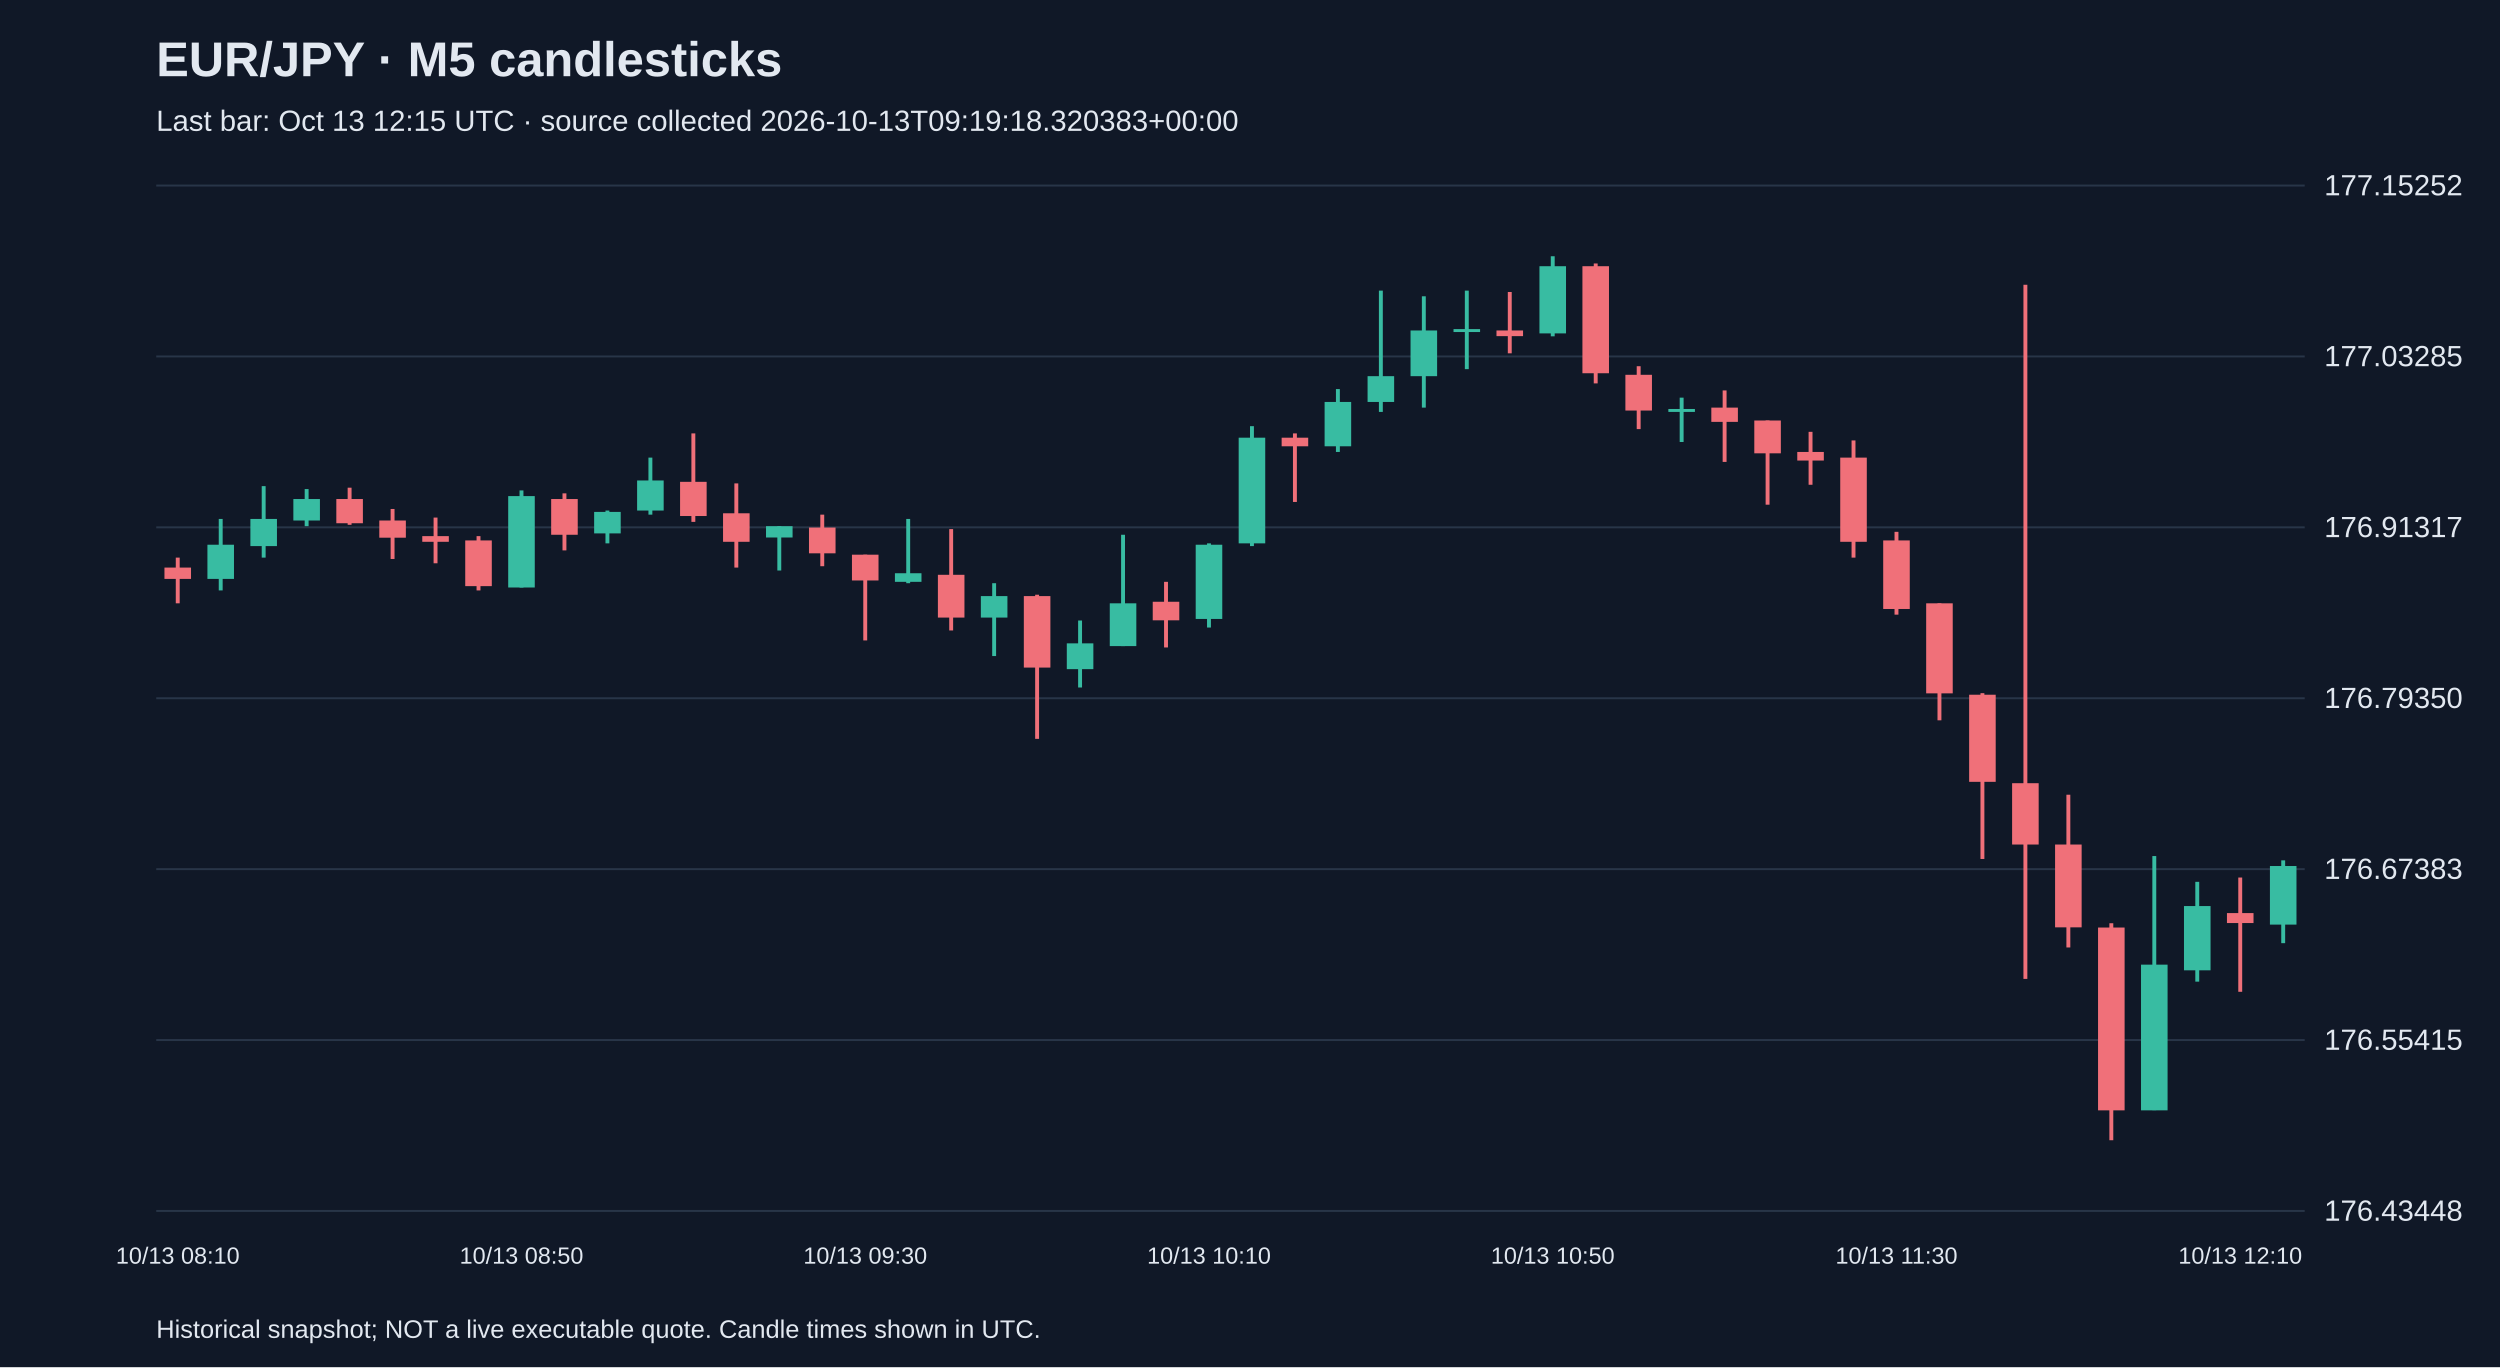
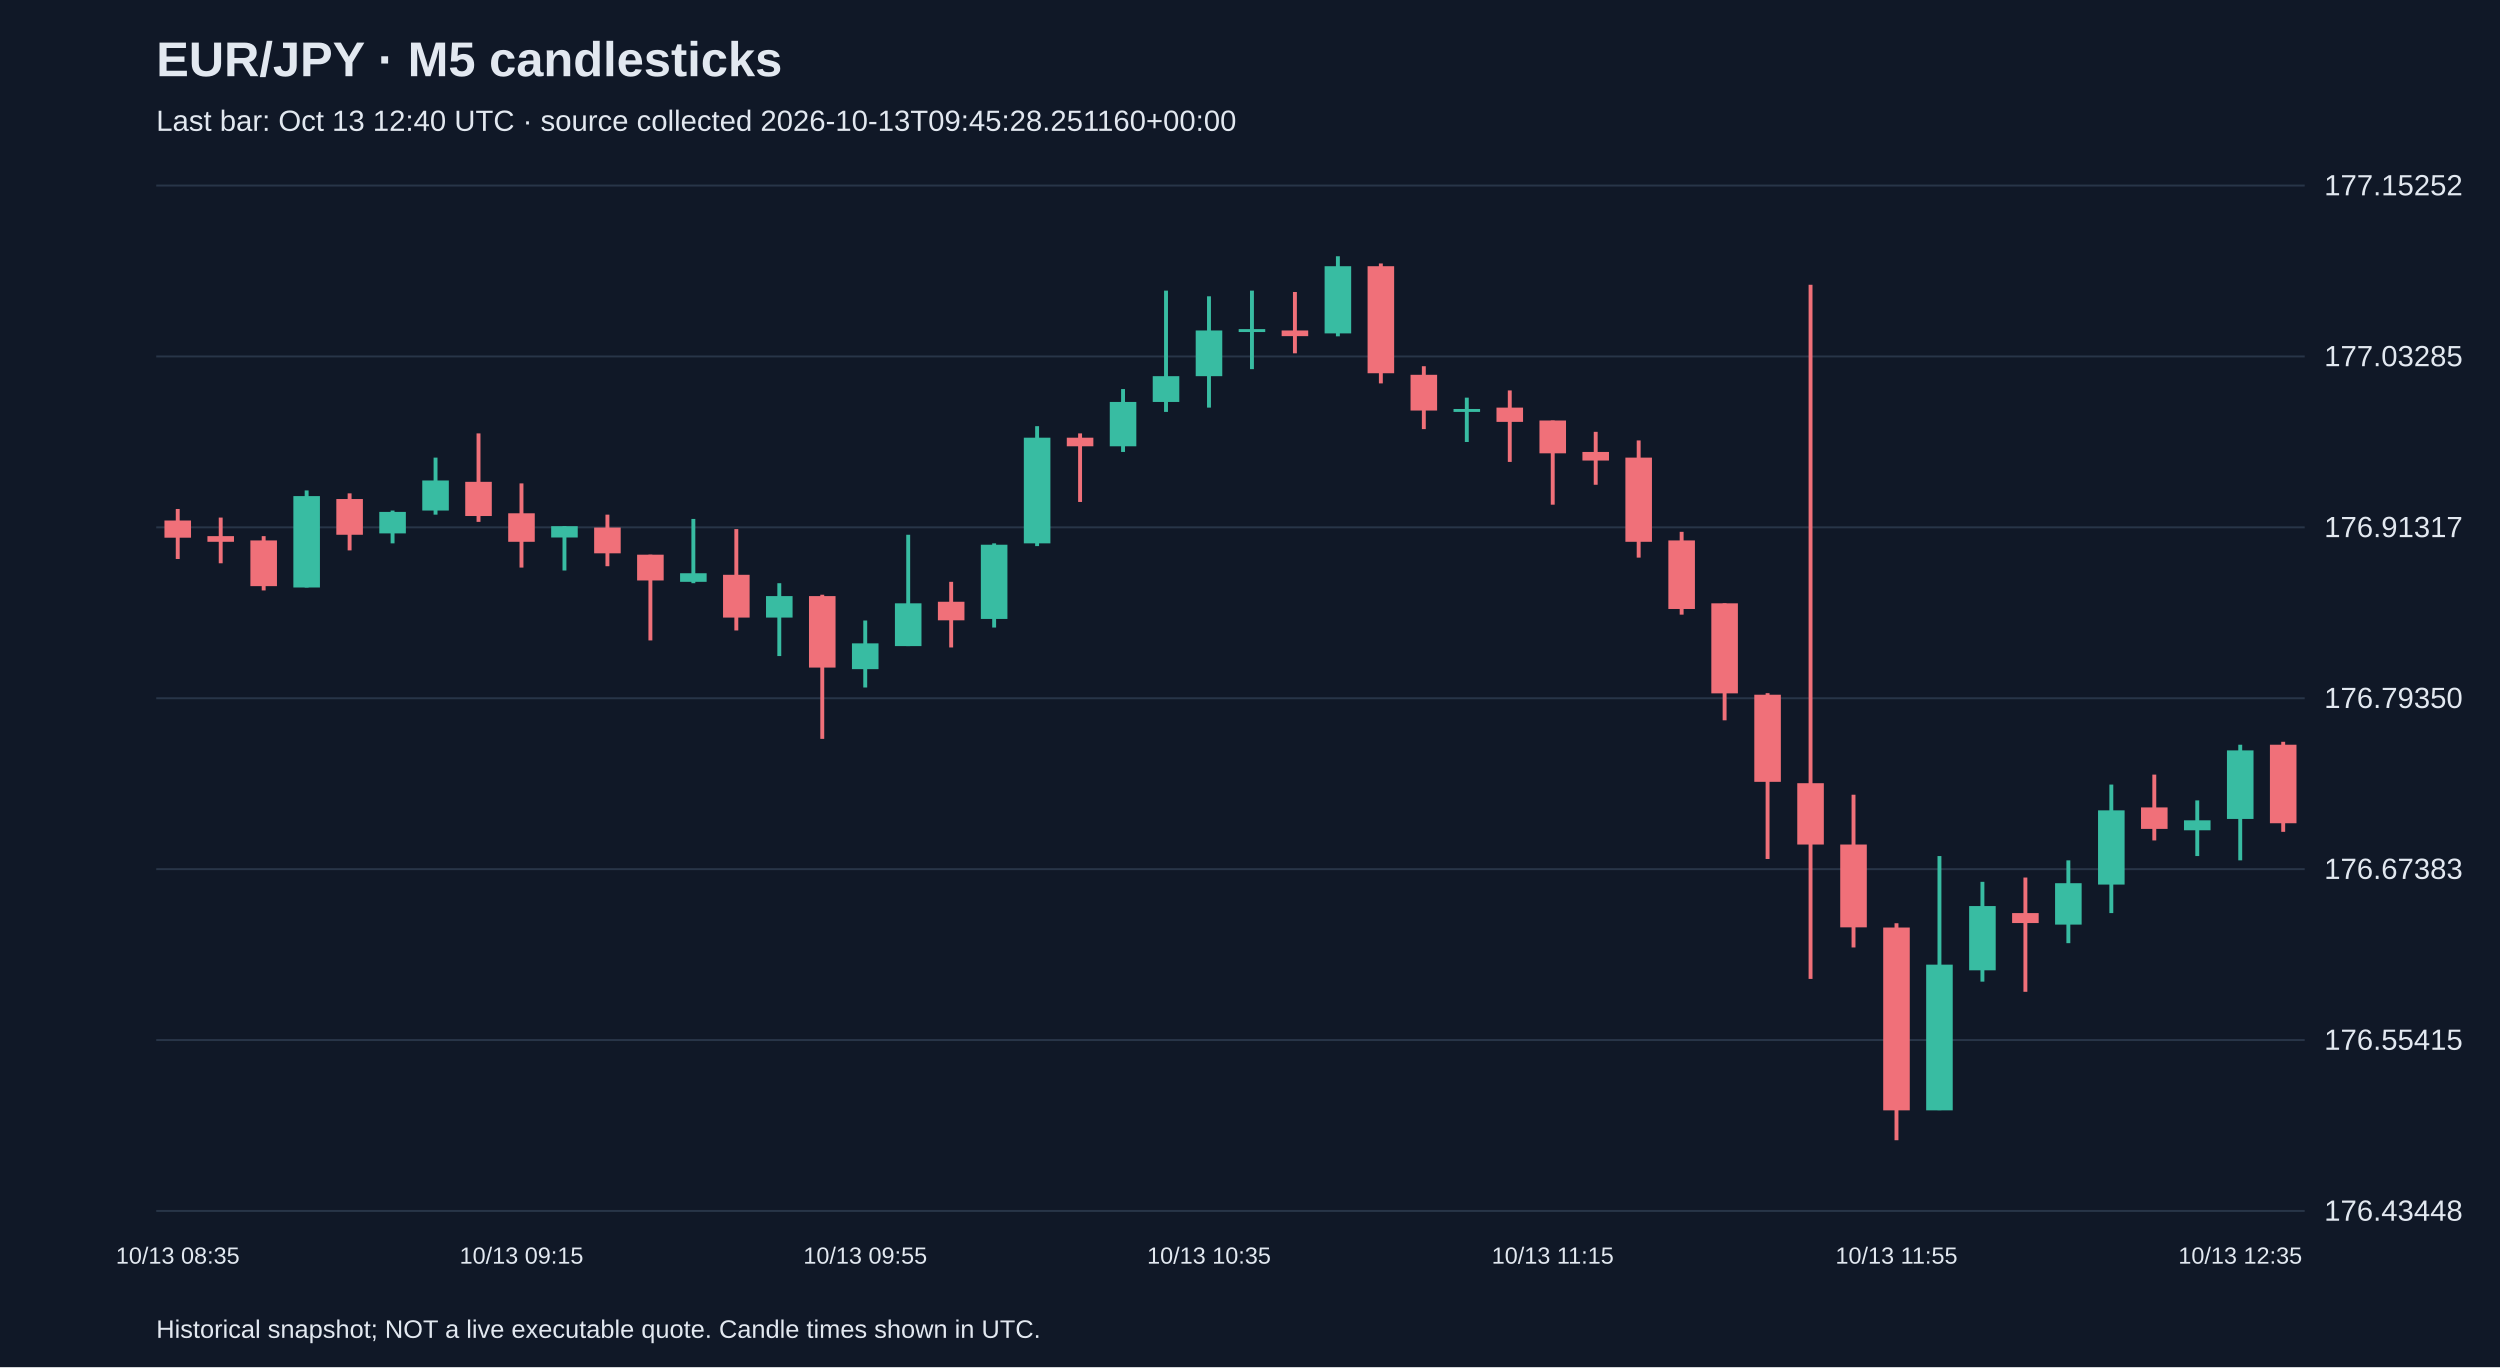
<svg xmlns="http://www.w3.org/2000/svg" viewBox="0 0 1280 700">
  <rect width="100%" height="100%" fill="#101827" />
  <style>text{font-family:Arial,sans-serif;fill:#e2e8f0}</style>
  <text x="80" y="39" font-size="25" font-weight="bold">EUR/JPY · M5 candlesticks</text>
-   <text x="80" y="67" font-size="15" fill="#a6b1c5">Last bar: Oct 13 12:15 UTC · source collected 2026-10-13T09:19:18.320383+00:00</text>
+   <text x="80" y="67" font-size="15" fill="#a6b1c5">Last bar: Oct 13 12:40 UTC · source collected 2026-10-13T09:45:28.251160+00:00</text>
  <line x1="80" y1="620.0" x2="1180" y2="620.0" stroke="#283548" />
  <text x="1190" y="625.0" font-size="15">176.43448</text>
  <line x1="80" y1="532.5" x2="1180" y2="532.5" stroke="#283548" />
  <text x="1190" y="537.5" font-size="15">176.55415</text>
  <line x1="80" y1="445.0" x2="1180" y2="445.0" stroke="#283548" />
  <text x="1190" y="450.0" font-size="15">176.67383</text>
  <line x1="80" y1="357.5" x2="1180" y2="357.5" stroke="#283548" />
  <text x="1190" y="362.5" font-size="15">176.79350</text>
  <line x1="80" y1="270.0" x2="1180" y2="270.0" stroke="#283548" />
  <text x="1190" y="275.0" font-size="15">176.91317</text>
  <line x1="80" y1="182.5" x2="1180" y2="182.5" stroke="#283548" />
  <text x="1190" y="187.5" font-size="15">177.03285</text>
  <line x1="80" y1="95.0" x2="1180" y2="95.0" stroke="#283548" />
  <text x="1190" y="100.0" font-size="15">177.15252</text>
-   <line x1="91.0" y1="285.5" x2="91.0" y2="308.9" stroke="#f07079" stroke-width="2" />
-   <rect x="84.2" y="290.6" width="13.6" height="5.8" fill="#f07079" />
-   <text x="91.0" y="647" text-anchor="middle" font-size="12">10/13 08:10</text>
-   <line x1="113.0" y1="265.7" x2="113.0" y2="302.3" stroke="#38bca2" stroke-width="2" />
-   <rect x="106.2" y="278.9" width="13.6" height="17.5" fill="#38bca2" />
-   <line x1="135.0" y1="248.9" x2="135.0" y2="285.5" stroke="#38bca2" stroke-width="2" />
-   <rect x="128.2" y="265.7" width="13.6" height="13.9" fill="#38bca2" />
-   <line x1="157.0" y1="250.4" x2="157.0" y2="269.4" stroke="#38bca2" stroke-width="2" />
-   <rect x="150.2" y="255.5" width="13.6" height="11.0" fill="#38bca2" />
-   <line x1="179.0" y1="249.7" x2="179.0" y2="268.7" stroke="#f07079" stroke-width="2" />
-   <rect x="172.2" y="255.5" width="13.6" height="12.4" fill="#f07079" />
-   <line x1="201.0" y1="260.6" x2="201.0" y2="286.2" stroke="#f07079" stroke-width="2" />
-   <rect x="194.2" y="266.5" width="13.6" height="8.8" fill="#f07079" />
-   <line x1="223.0" y1="265.0" x2="223.0" y2="288.4" stroke="#f07079" stroke-width="2" />
-   <rect x="216.2" y="274.5" width="13.6" height="2.9" fill="#f07079" />
-   <line x1="245.0" y1="274.5" x2="245.0" y2="302.3" stroke="#f07079" stroke-width="2" />
-   <rect x="238.2" y="276.7" width="13.6" height="23.4" fill="#f07079" />
-   <line x1="267.0" y1="251.1" x2="267.0" y2="300.8" stroke="#38bca2" stroke-width="2" />
-   <rect x="260.2" y="254.0" width="13.6" height="46.8" fill="#38bca2" />
-   <text x="267.0" y="647" text-anchor="middle" font-size="12">10/13 08:50</text>
-   <line x1="289.0" y1="252.6" x2="289.0" y2="281.8" stroke="#f07079" stroke-width="2" />
-   <rect x="282.2" y="255.5" width="13.6" height="18.3" fill="#f07079" />
-   <line x1="311.0" y1="261.4" x2="311.0" y2="278.2" stroke="#38bca2" stroke-width="2" />
-   <rect x="304.2" y="262.1" width="13.6" height="11.0" fill="#38bca2" />
-   <line x1="333.0" y1="234.3" x2="333.0" y2="263.5" stroke="#38bca2" stroke-width="2" />
-   <rect x="326.2" y="246.0" width="13.6" height="15.4" fill="#38bca2" />
-   <line x1="355.0" y1="221.9" x2="355.0" y2="267.2" stroke="#f07079" stroke-width="2" />
-   <rect x="348.2" y="246.7" width="13.6" height="17.5" fill="#f07079" />
-   <line x1="377.0" y1="247.5" x2="377.0" y2="290.6" stroke="#f07079" stroke-width="2" />
-   <rect x="370.2" y="262.8" width="13.6" height="14.6" fill="#f07079" />
-   <line x1="399.0" y1="269.4" x2="399.0" y2="292.1" stroke="#38bca2" stroke-width="2" />
-   <rect x="392.2" y="269.4" width="13.6" height="5.8" fill="#38bca2" />
-   <line x1="421.0" y1="263.5" x2="421.0" y2="289.9" stroke="#f07079" stroke-width="2" />
-   <rect x="414.2" y="270.1" width="13.6" height="13.2" fill="#f07079" />
-   <line x1="443.0" y1="284.0" x2="443.0" y2="327.9" stroke="#f07079" stroke-width="2" />
-   <rect x="436.2" y="284.0" width="13.6" height="13.2" fill="#f07079" />
-   <text x="443.0" y="647" text-anchor="middle" font-size="12">10/13 09:30</text>
-   <line x1="465.0" y1="265.7" x2="465.0" y2="298.6" stroke="#38bca2" stroke-width="2" />
-   <rect x="458.2" y="293.5" width="13.6" height="4.4" fill="#38bca2" />
-   <line x1="487.0" y1="270.9" x2="487.0" y2="322.8" stroke="#f07079" stroke-width="2" />
-   <rect x="480.2" y="294.3" width="13.6" height="21.9" fill="#f07079" />
-   <line x1="509.0" y1="298.6" x2="509.0" y2="335.9" stroke="#38bca2" stroke-width="2" />
-   <rect x="502.2" y="305.2" width="13.6" height="11.0" fill="#38bca2" />
-   <line x1="531.0" y1="304.5" x2="531.0" y2="378.3" stroke="#f07079" stroke-width="2" />
-   <rect x="524.2" y="305.2" width="13.6" height="36.6" fill="#f07079" />
-   <line x1="553.0" y1="317.7" x2="553.0" y2="352.0" stroke="#38bca2" stroke-width="2" />
-   <rect x="546.2" y="329.4" width="13.6" height="13.2" fill="#38bca2" />
-   <line x1="575.0" y1="273.8" x2="575.0" y2="330.8" stroke="#38bca2" stroke-width="2" />
-   <rect x="568.2" y="308.9" width="13.6" height="21.9" fill="#38bca2" />
-   <line x1="597.0" y1="297.9" x2="597.0" y2="331.5" stroke="#f07079" stroke-width="2" />
-   <rect x="590.2" y="308.1" width="13.6" height="9.5" fill="#f07079" />
-   <line x1="619.0" y1="278.2" x2="619.0" y2="321.3" stroke="#38bca2" stroke-width="2" />
-   <rect x="612.2" y="278.9" width="13.6" height="38.0" fill="#38bca2" />
-   <text x="619.0" y="647" text-anchor="middle" font-size="12">10/13 10:10</text>
-   <line x1="641.0" y1="218.2" x2="641.0" y2="279.6" stroke="#38bca2" stroke-width="2" />
-   <rect x="634.2" y="224.1" width="13.6" height="54.1" fill="#38bca2" />
-   <line x1="663.0" y1="221.9" x2="663.0" y2="257.0" stroke="#f07079" stroke-width="2" />
-   <rect x="656.2" y="224.1" width="13.6" height="4.4" fill="#f07079" />
-   <line x1="685.0" y1="199.2" x2="685.0" y2="231.4" stroke="#38bca2" stroke-width="2" />
-   <rect x="678.2" y="205.8" width="13.6" height="22.7" fill="#38bca2" />
-   <line x1="707.0" y1="148.8" x2="707.0" y2="210.9" stroke="#38bca2" stroke-width="2" />
-   <rect x="700.2" y="192.6" width="13.6" height="13.2" fill="#38bca2" />
-   <line x1="729.0" y1="151.7" x2="729.0" y2="208.7" stroke="#38bca2" stroke-width="2" />
-   <rect x="722.2" y="169.2" width="13.6" height="23.4" fill="#38bca2" />
-   <line x1="751.0" y1="148.8" x2="751.0" y2="189.0" stroke="#38bca2" stroke-width="2" />
-   <rect x="744.2" y="168.5" width="13.6" height="1.5" fill="#38bca2" />
-   <line x1="773.0" y1="149.5" x2="773.0" y2="180.9" stroke="#f07079" stroke-width="2" />
-   <rect x="766.2" y="169.2" width="13.6" height="2.9" fill="#f07079" />
-   <line x1="795.0" y1="131.2" x2="795.0" y2="172.2" stroke="#38bca2" stroke-width="2" />
-   <rect x="788.2" y="136.3" width="13.6" height="34.4" fill="#38bca2" />
-   <text x="795.0" y="647" text-anchor="middle" font-size="12">10/13 10:50</text>
-   <line x1="817.0" y1="134.9" x2="817.0" y2="196.3" stroke="#f07079" stroke-width="2" />
-   <rect x="810.2" y="136.3" width="13.6" height="54.8" fill="#f07079" />
-   <line x1="839.0" y1="187.5" x2="839.0" y2="219.7" stroke="#f07079" stroke-width="2" />
-   <rect x="832.2" y="191.9" width="13.6" height="18.3" fill="#f07079" />
-   <line x1="861.0" y1="203.6" x2="861.0" y2="226.3" stroke="#38bca2" stroke-width="2" />
-   <rect x="854.2" y="209.4" width="13.6" height="1.5" fill="#38bca2" />
-   <line x1="883.0" y1="199.9" x2="883.0" y2="236.5" stroke="#f07079" stroke-width="2" />
-   <rect x="876.2" y="208.7" width="13.6" height="7.3" fill="#f07079" />
-   <line x1="905.0" y1="215.3" x2="905.0" y2="258.4" stroke="#f07079" stroke-width="2" />
-   <rect x="898.2" y="215.3" width="13.6" height="16.8" fill="#f07079" />
-   <line x1="927.0" y1="221.1" x2="927.0" y2="248.2" stroke="#f07079" stroke-width="2" />
-   <rect x="920.2" y="231.4" width="13.6" height="4.4" fill="#f07079" />
-   <line x1="949.0" y1="225.5" x2="949.0" y2="285.5" stroke="#f07079" stroke-width="2" />
-   <rect x="942.2" y="234.3" width="13.6" height="43.1" fill="#f07079" />
-   <line x1="971.0" y1="272.3" x2="971.0" y2="314.7" stroke="#f07079" stroke-width="2" />
-   <rect x="964.2" y="276.7" width="13.6" height="35.1" fill="#f07079" />
-   <text x="971.0" y="647" text-anchor="middle" font-size="12">10/13 11:30</text>
-   <line x1="993.0" y1="308.9" x2="993.0" y2="368.8" stroke="#f07079" stroke-width="2" />
-   <rect x="986.2" y="308.9" width="13.6" height="46.1" fill="#f07079" />
-   <line x1="1015.0" y1="354.9" x2="1015.0" y2="439.8" stroke="#f07079" stroke-width="2" />
-   <rect x="1008.2" y="355.7" width="13.6" height="44.6" fill="#f07079" />
-   <line x1="1037.0" y1="145.8" x2="1037.0" y2="501.2" stroke="#f07079" stroke-width="2" />
-   <rect x="1030.2" y="401.0" width="13.6" height="31.4" fill="#f07079" />
-   <line x1="1059.0" y1="406.9" x2="1059.0" y2="485.1" stroke="#f07079" stroke-width="2" />
-   <rect x="1052.2" y="432.4" width="13.6" height="42.4" fill="#f07079" />
-   <line x1="1081.0" y1="472.7" x2="1081.0" y2="583.8" stroke="#f07079" stroke-width="2" />
-   <rect x="1074.2" y="474.9" width="13.6" height="93.6" fill="#f07079" />
-   <line x1="1103.0" y1="438.3" x2="1103.0" y2="568.4" stroke="#38bca2" stroke-width="2" />
-   <rect x="1096.2" y="493.9" width="13.6" height="74.6" fill="#38bca2" />
-   <line x1="1125.0" y1="451.5" x2="1125.0" y2="502.6" stroke="#38bca2" stroke-width="2" />
-   <rect x="1118.2" y="463.9" width="13.6" height="32.9" fill="#38bca2" />
-   <line x1="1147.0" y1="449.3" x2="1147.0" y2="507.8" stroke="#f07079" stroke-width="2" />
-   <rect x="1140.2" y="467.5" width="13.6" height="5.1" fill="#f07079" />
-   <text x="1147.0" y="647" text-anchor="middle" font-size="12">10/13 12:10</text>
-   <line x1="1169.0" y1="440.5" x2="1169.0" y2="482.9" stroke="#38bca2" stroke-width="2" />
-   <rect x="1162.2" y="443.4" width="13.6" height="30.0" fill="#38bca2" />
+   <line x1="91.0" y1="260.6" x2="91.0" y2="286.2" stroke="#f07079" stroke-width="2" />
+   <rect x="84.2" y="266.5" width="13.6" height="8.8" fill="#f07079" />
+   <text x="91.0" y="647" text-anchor="middle" font-size="12">10/13 08:35</text>
+   <line x1="113.0" y1="265.0" x2="113.0" y2="288.4" stroke="#f07079" stroke-width="2" />
+   <rect x="106.2" y="274.5" width="13.6" height="2.9" fill="#f07079" />
+   <line x1="135.0" y1="274.5" x2="135.0" y2="302.3" stroke="#f07079" stroke-width="2" />
+   <rect x="128.2" y="276.7" width="13.6" height="23.4" fill="#f07079" />
+   <line x1="157.0" y1="251.1" x2="157.0" y2="300.8" stroke="#38bca2" stroke-width="2" />
+   <rect x="150.2" y="254.0" width="13.6" height="46.8" fill="#38bca2" />
+   <line x1="179.0" y1="252.6" x2="179.0" y2="281.8" stroke="#f07079" stroke-width="2" />
+   <rect x="172.2" y="255.5" width="13.6" height="18.3" fill="#f07079" />
+   <line x1="201.0" y1="261.4" x2="201.0" y2="278.2" stroke="#38bca2" stroke-width="2" />
+   <rect x="194.2" y="262.1" width="13.6" height="11.0" fill="#38bca2" />
+   <line x1="223.0" y1="234.3" x2="223.0" y2="263.5" stroke="#38bca2" stroke-width="2" />
+   <rect x="216.2" y="246.0" width="13.6" height="15.4" fill="#38bca2" />
+   <line x1="245.0" y1="221.9" x2="245.0" y2="267.2" stroke="#f07079" stroke-width="2" />
+   <rect x="238.2" y="246.7" width="13.6" height="17.5" fill="#f07079" />
+   <line x1="267.0" y1="247.5" x2="267.0" y2="290.6" stroke="#f07079" stroke-width="2" />
+   <rect x="260.2" y="262.8" width="13.6" height="14.6" fill="#f07079" />
+   <text x="267.0" y="647" text-anchor="middle" font-size="12">10/13 09:15</text>
+   <line x1="289.0" y1="269.4" x2="289.0" y2="292.1" stroke="#38bca2" stroke-width="2" />
+   <rect x="282.2" y="269.4" width="13.6" height="5.8" fill="#38bca2" />
+   <line x1="311.0" y1="263.5" x2="311.0" y2="289.9" stroke="#f07079" stroke-width="2" />
+   <rect x="304.2" y="270.1" width="13.6" height="13.2" fill="#f07079" />
+   <line x1="333.0" y1="284.0" x2="333.0" y2="327.9" stroke="#f07079" stroke-width="2" />
+   <rect x="326.2" y="284.0" width="13.6" height="13.2" fill="#f07079" />
+   <line x1="355.0" y1="265.7" x2="355.0" y2="298.6" stroke="#38bca2" stroke-width="2" />
+   <rect x="348.2" y="293.5" width="13.6" height="4.4" fill="#38bca2" />
+   <line x1="377.0" y1="270.9" x2="377.0" y2="322.8" stroke="#f07079" stroke-width="2" />
+   <rect x="370.2" y="294.3" width="13.6" height="21.9" fill="#f07079" />
+   <line x1="399.0" y1="298.6" x2="399.0" y2="335.9" stroke="#38bca2" stroke-width="2" />
+   <rect x="392.2" y="305.2" width="13.6" height="11.0" fill="#38bca2" />
+   <line x1="421.0" y1="304.5" x2="421.0" y2="378.3" stroke="#f07079" stroke-width="2" />
+   <rect x="414.2" y="305.2" width="13.6" height="36.6" fill="#f07079" />
+   <line x1="443.0" y1="317.7" x2="443.0" y2="352.0" stroke="#38bca2" stroke-width="2" />
+   <rect x="436.2" y="329.4" width="13.6" height="13.2" fill="#38bca2" />
+   <text x="443.0" y="647" text-anchor="middle" font-size="12">10/13 09:55</text>
+   <line x1="465.0" y1="273.8" x2="465.0" y2="330.8" stroke="#38bca2" stroke-width="2" />
+   <rect x="458.2" y="308.9" width="13.6" height="21.9" fill="#38bca2" />
+   <line x1="487.0" y1="297.9" x2="487.0" y2="331.5" stroke="#f07079" stroke-width="2" />
+   <rect x="480.2" y="308.1" width="13.6" height="9.5" fill="#f07079" />
+   <line x1="509.0" y1="278.2" x2="509.0" y2="321.3" stroke="#38bca2" stroke-width="2" />
+   <rect x="502.2" y="278.9" width="13.6" height="38.0" fill="#38bca2" />
+   <line x1="531.0" y1="218.2" x2="531.0" y2="279.6" stroke="#38bca2" stroke-width="2" />
+   <rect x="524.2" y="224.1" width="13.6" height="54.1" fill="#38bca2" />
+   <line x1="553.0" y1="221.9" x2="553.0" y2="257.0" stroke="#f07079" stroke-width="2" />
+   <rect x="546.2" y="224.1" width="13.6" height="4.4" fill="#f07079" />
+   <line x1="575.0" y1="199.2" x2="575.0" y2="231.4" stroke="#38bca2" stroke-width="2" />
+   <rect x="568.2" y="205.8" width="13.6" height="22.7" fill="#38bca2" />
+   <line x1="597.0" y1="148.8" x2="597.0" y2="210.9" stroke="#38bca2" stroke-width="2" />
+   <rect x="590.2" y="192.6" width="13.6" height="13.2" fill="#38bca2" />
+   <line x1="619.0" y1="151.7" x2="619.0" y2="208.7" stroke="#38bca2" stroke-width="2" />
+   <rect x="612.2" y="169.2" width="13.6" height="23.4" fill="#38bca2" />
+   <text x="619.0" y="647" text-anchor="middle" font-size="12">10/13 10:35</text>
+   <line x1="641.0" y1="148.8" x2="641.0" y2="189.0" stroke="#38bca2" stroke-width="2" />
+   <rect x="634.2" y="168.5" width="13.6" height="1.5" fill="#38bca2" />
+   <line x1="663.0" y1="149.5" x2="663.0" y2="180.9" stroke="#f07079" stroke-width="2" />
+   <rect x="656.2" y="169.2" width="13.6" height="2.9" fill="#f07079" />
+   <line x1="685.0" y1="131.2" x2="685.0" y2="172.2" stroke="#38bca2" stroke-width="2" />
+   <rect x="678.2" y="136.3" width="13.6" height="34.4" fill="#38bca2" />
+   <line x1="707.0" y1="134.9" x2="707.0" y2="196.3" stroke="#f07079" stroke-width="2" />
+   <rect x="700.2" y="136.3" width="13.6" height="54.8" fill="#f07079" />
+   <line x1="729.0" y1="187.5" x2="729.0" y2="219.7" stroke="#f07079" stroke-width="2" />
+   <rect x="722.2" y="191.9" width="13.6" height="18.3" fill="#f07079" />
+   <line x1="751.0" y1="203.6" x2="751.0" y2="226.3" stroke="#38bca2" stroke-width="2" />
+   <rect x="744.2" y="209.4" width="13.6" height="1.5" fill="#38bca2" />
+   <line x1="773.0" y1="199.9" x2="773.0" y2="236.5" stroke="#f07079" stroke-width="2" />
+   <rect x="766.2" y="208.7" width="13.6" height="7.3" fill="#f07079" />
+   <line x1="795.0" y1="215.3" x2="795.0" y2="258.4" stroke="#f07079" stroke-width="2" />
+   <rect x="788.2" y="215.3" width="13.6" height="16.8" fill="#f07079" />
+   <text x="795.0" y="647" text-anchor="middle" font-size="12">10/13 11:15</text>
+   <line x1="817.0" y1="221.1" x2="817.0" y2="248.2" stroke="#f07079" stroke-width="2" />
+   <rect x="810.2" y="231.4" width="13.6" height="4.4" fill="#f07079" />
+   <line x1="839.0" y1="225.5" x2="839.0" y2="285.5" stroke="#f07079" stroke-width="2" />
+   <rect x="832.2" y="234.3" width="13.6" height="43.1" fill="#f07079" />
+   <line x1="861.0" y1="272.3" x2="861.0" y2="314.7" stroke="#f07079" stroke-width="2" />
+   <rect x="854.2" y="276.7" width="13.6" height="35.1" fill="#f07079" />
+   <line x1="883.0" y1="308.9" x2="883.0" y2="368.8" stroke="#f07079" stroke-width="2" />
+   <rect x="876.2" y="308.9" width="13.6" height="46.1" fill="#f07079" />
+   <line x1="905.0" y1="354.9" x2="905.0" y2="439.8" stroke="#f07079" stroke-width="2" />
+   <rect x="898.2" y="355.7" width="13.6" height="44.6" fill="#f07079" />
+   <line x1="927.0" y1="145.8" x2="927.0" y2="501.2" stroke="#f07079" stroke-width="2" />
+   <rect x="920.2" y="401.0" width="13.6" height="31.4" fill="#f07079" />
+   <line x1="949.0" y1="406.9" x2="949.0" y2="485.1" stroke="#f07079" stroke-width="2" />
+   <rect x="942.2" y="432.4" width="13.6" height="42.4" fill="#f07079" />
+   <line x1="971.0" y1="472.7" x2="971.0" y2="583.8" stroke="#f07079" stroke-width="2" />
+   <rect x="964.2" y="474.9" width="13.6" height="93.6" fill="#f07079" />
+   <text x="971.0" y="647" text-anchor="middle" font-size="12">10/13 11:55</text>
+   <line x1="993.0" y1="438.3" x2="993.0" y2="568.4" stroke="#38bca2" stroke-width="2" />
+   <rect x="986.2" y="493.9" width="13.6" height="74.6" fill="#38bca2" />
+   <line x1="1015.0" y1="451.5" x2="1015.0" y2="502.6" stroke="#38bca2" stroke-width="2" />
+   <rect x="1008.2" y="463.9" width="13.6" height="32.9" fill="#38bca2" />
+   <line x1="1037.0" y1="449.3" x2="1037.0" y2="507.8" stroke="#f07079" stroke-width="2" />
+   <rect x="1030.2" y="467.5" width="13.6" height="5.1" fill="#f07079" />
+   <line x1="1059.0" y1="440.5" x2="1059.0" y2="482.9" stroke="#38bca2" stroke-width="2" />
+   <rect x="1052.2" y="452.2" width="13.6" height="21.2" fill="#38bca2" />
+   <line x1="1081.0" y1="401.7" x2="1081.0" y2="467.5" stroke="#38bca2" stroke-width="2" />
+   <rect x="1074.2" y="414.9" width="13.6" height="38.0" fill="#38bca2" />
+   <line x1="1103.0" y1="396.6" x2="1103.0" y2="430.3" stroke="#f07079" stroke-width="2" />
+   <rect x="1096.2" y="413.4" width="13.6" height="11.0" fill="#f07079" />
+   <line x1="1125.0" y1="409.8" x2="1125.0" y2="438.3" stroke="#38bca2" stroke-width="2" />
+   <rect x="1118.2" y="420.0" width="13.6" height="5.1" fill="#38bca2" />
+   <line x1="1147.0" y1="381.3" x2="1147.0" y2="440.5" stroke="#38bca2" stroke-width="2" />
+   <rect x="1140.2" y="384.2" width="13.6" height="35.1" fill="#38bca2" />
+   <text x="1147.0" y="647" text-anchor="middle" font-size="12">10/13 12:35</text>
+   <line x1="1169.0" y1="379.8" x2="1169.0" y2="425.9" stroke="#f07079" stroke-width="2" />
+   <rect x="1162.2" y="381.3" width="13.6" height="40.2" fill="#f07079" />
  <text x="80" y="685" font-size="13">Historical snapshot; NOT a live executable quote. Candle times shown in UTC.</text>
</svg>
